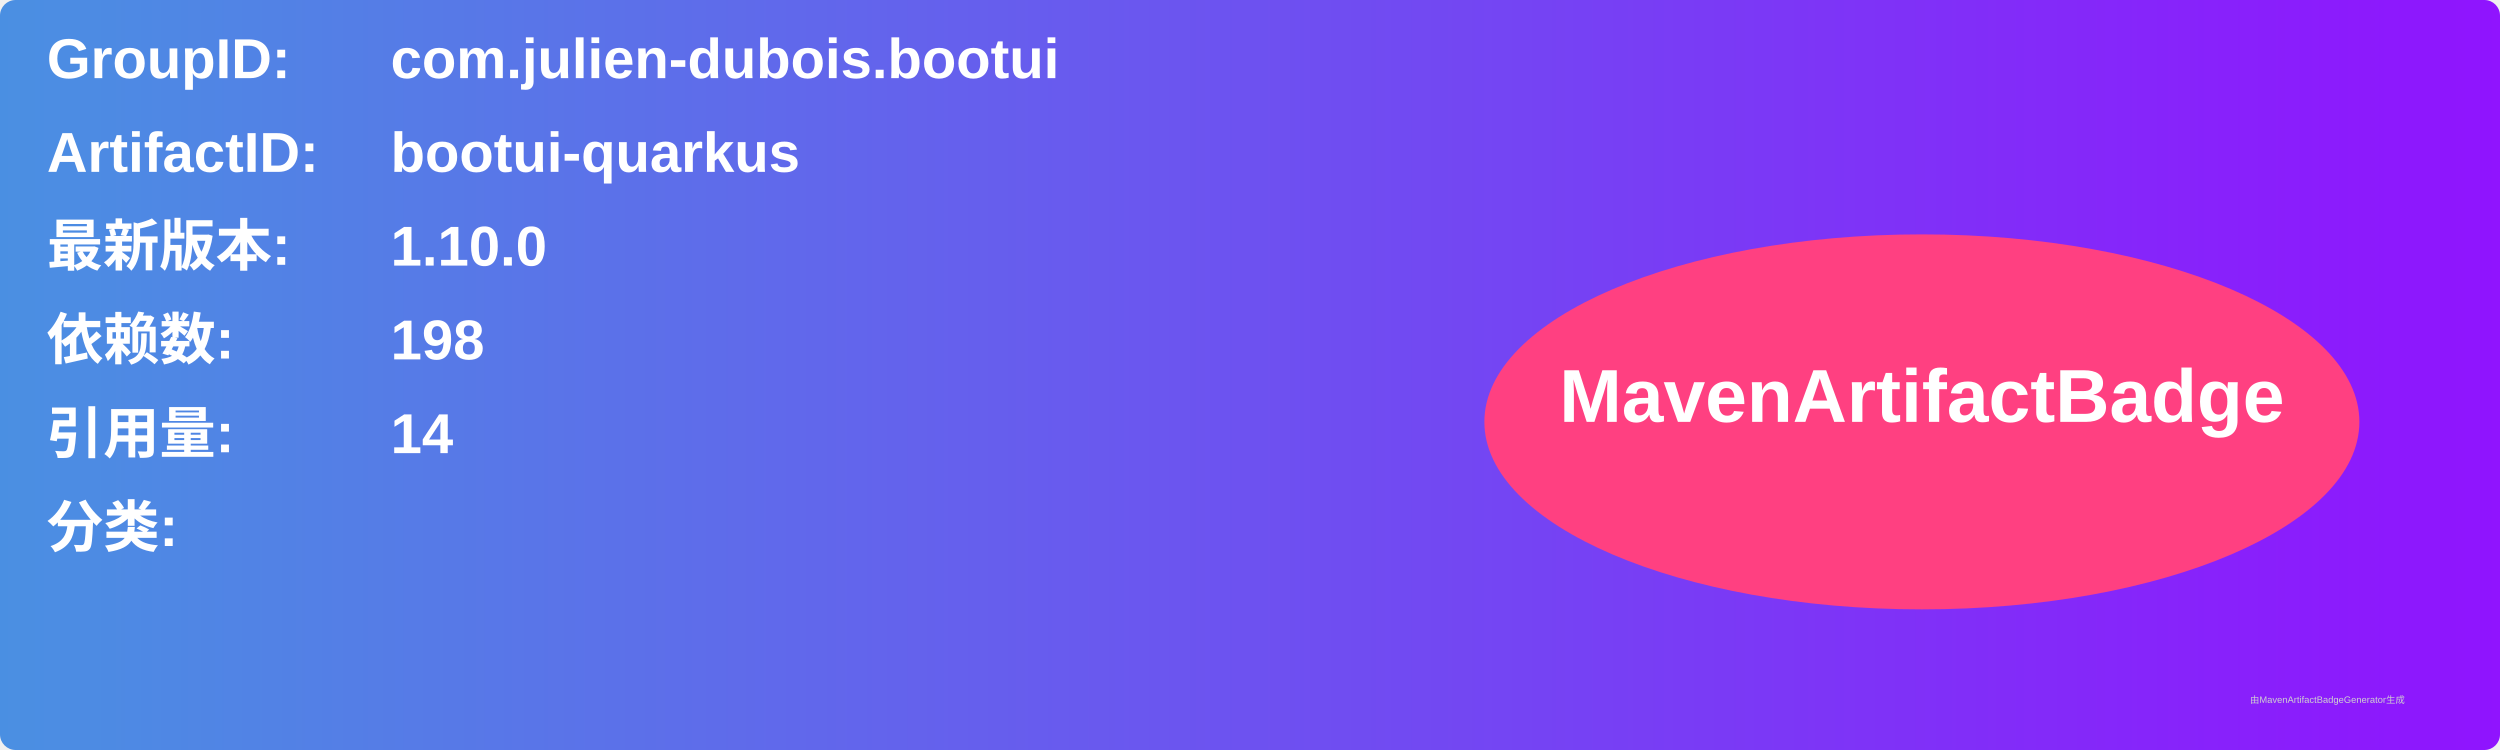
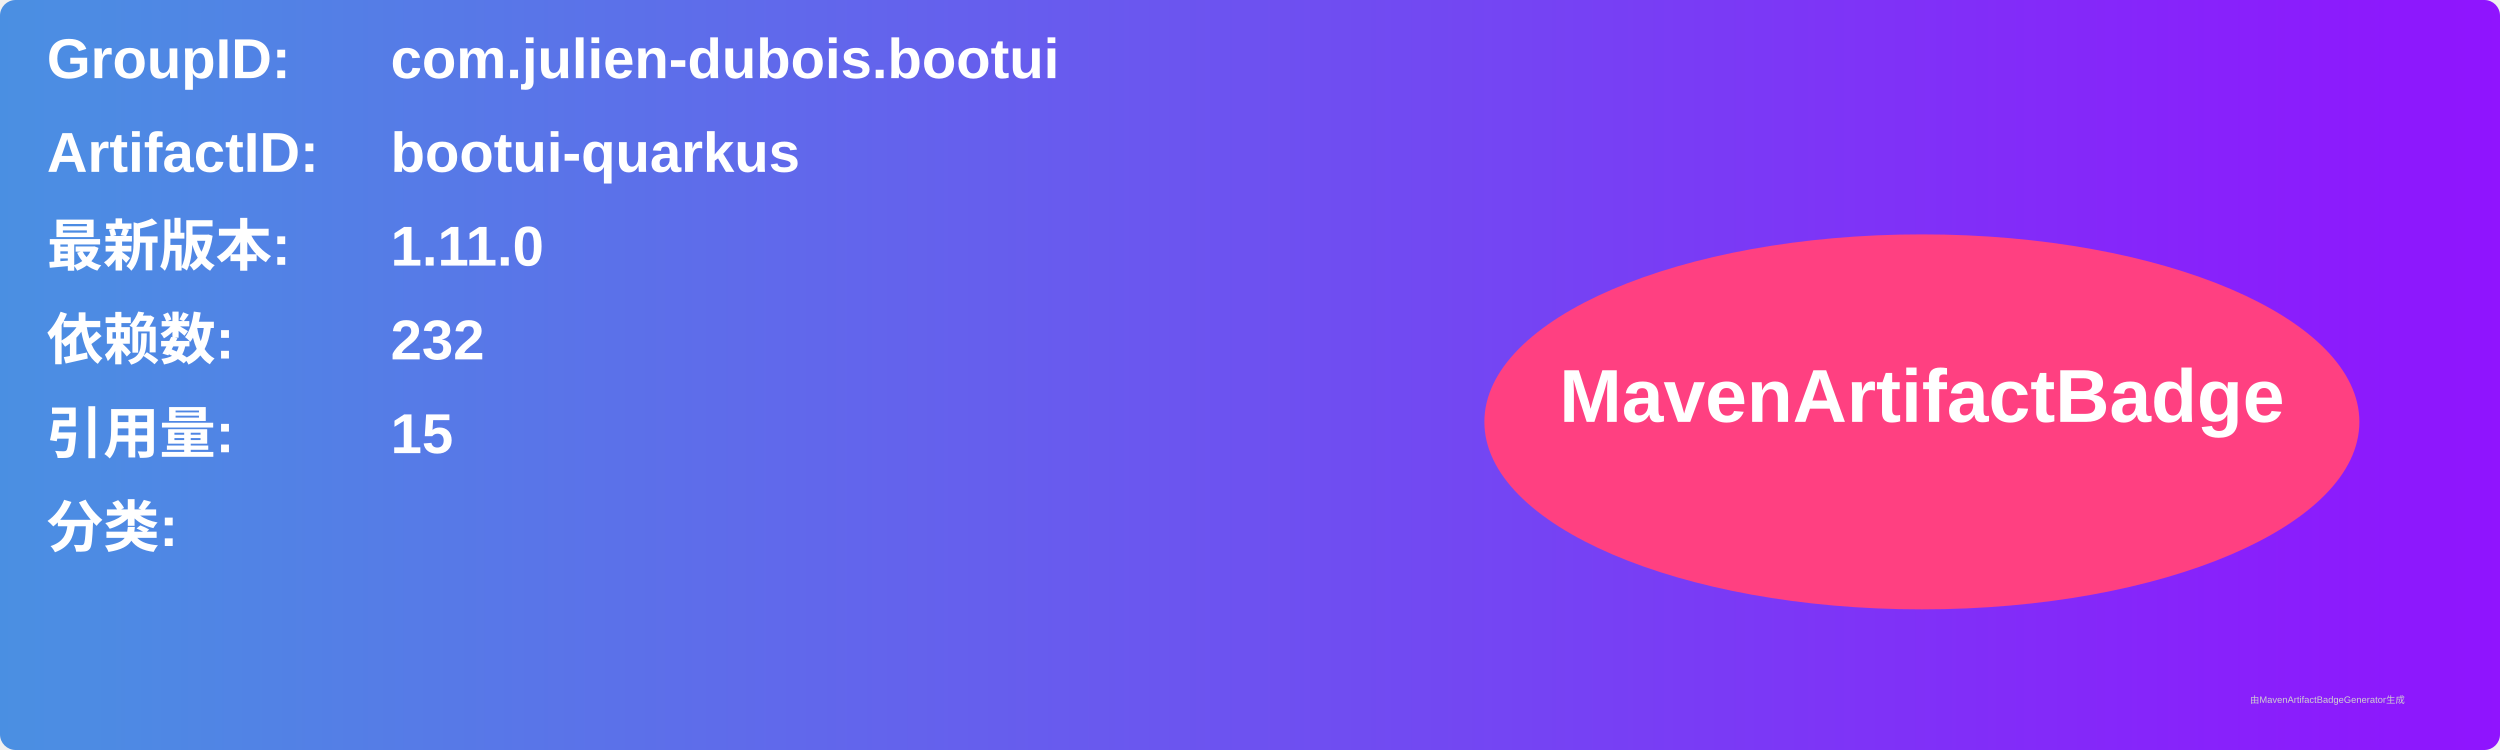
<svg xmlns="http://www.w3.org/2000/svg" width="800" height="240" viewBox="0 0 800 240">
  <linearGradient id="grad" x1="0%" y1="0%" x2="100%" y2="0%">
    <stop offset="0%" stop-color="#4a90e2" />
    <stop offset="100%" stop-color="#9013fe" />
  </linearGradient>
  <rect width="100%" height="100%" rx="5" ry="5" fill="url(#grad)" />
  <g transform="translate(15, 15)">
    <text x="0" y="10" font-family="Arial" font-size="18" fill="white" font-weight="bold" width="260">GroupID:</text>
    <text x="110" y="10" font-family="Arial" font-size="18" fill="white" font-weight="bold" width="460">com.julien-dubois.bootui</text>
    <text x="0" y="40" font-family="Arial" font-size="18" fill="white" font-weight="bold" width="260">ArtifactID:</text>
    <text x="110" y="40" font-family="Arial" font-size="18" fill="white" font-weight="bold" width="460">bootui-quarkus</text>
    <text x="0" y="70" font-family="Arial" font-size="18" fill="white" font-weight="bold">最新版本:</text>
    <text x="110" y="70" font-family="Arial" font-size="18" fill="white" font-weight="bold">
-       <tspan font-weight="bold">1.10.0</tspan>
+       <tspan font-weight="bold">1.11.0</tspan>
    </text>
    <text x="0" y="100" font-family="Arial" font-size="18" fill="white" font-weight="bold">依赖数: </text>
    <text x="110" y="100" font-family="Arial" font-size="18" fill="white">
-       <tspan font-weight="bold">198</tspan>
+       <tspan font-weight="bold">232</tspan>
    </text>
    <text x="0" y="130" font-family="Arial" font-size="18" fill="white" font-weight="bold">引用量: </text>
    <text x="110" y="130" font-family="Arial" font-size="18" fill="white">
-       <tspan font-weight="bold">14</tspan>
+       <tspan font-weight="bold">15</tspan>
    </text>
    <text x="0" y="160" font-family="Arial" font-size="18" fill="white" font-weight="bold">分类:</text>
    <text x="10" y="190" font-family="Arial" font-size="10" fill="white">
      <tspan font-weight="bold" />
    </text>
    <ellipse cx="600" cy="120" rx="140" ry="60" fill="#ff4081" />
    <text x="600" y="120" text-anchor="middle" font-family="Arial" font-size="24" fill="white" font-weight="bold">MavenArtifactBadge</text>
  </g>
  <text x="720" y="225" font-family="Arial" font-size="3" fill="#d0d0d0">由MavenArtifactBadgeGenerator生成</text>
</svg>
